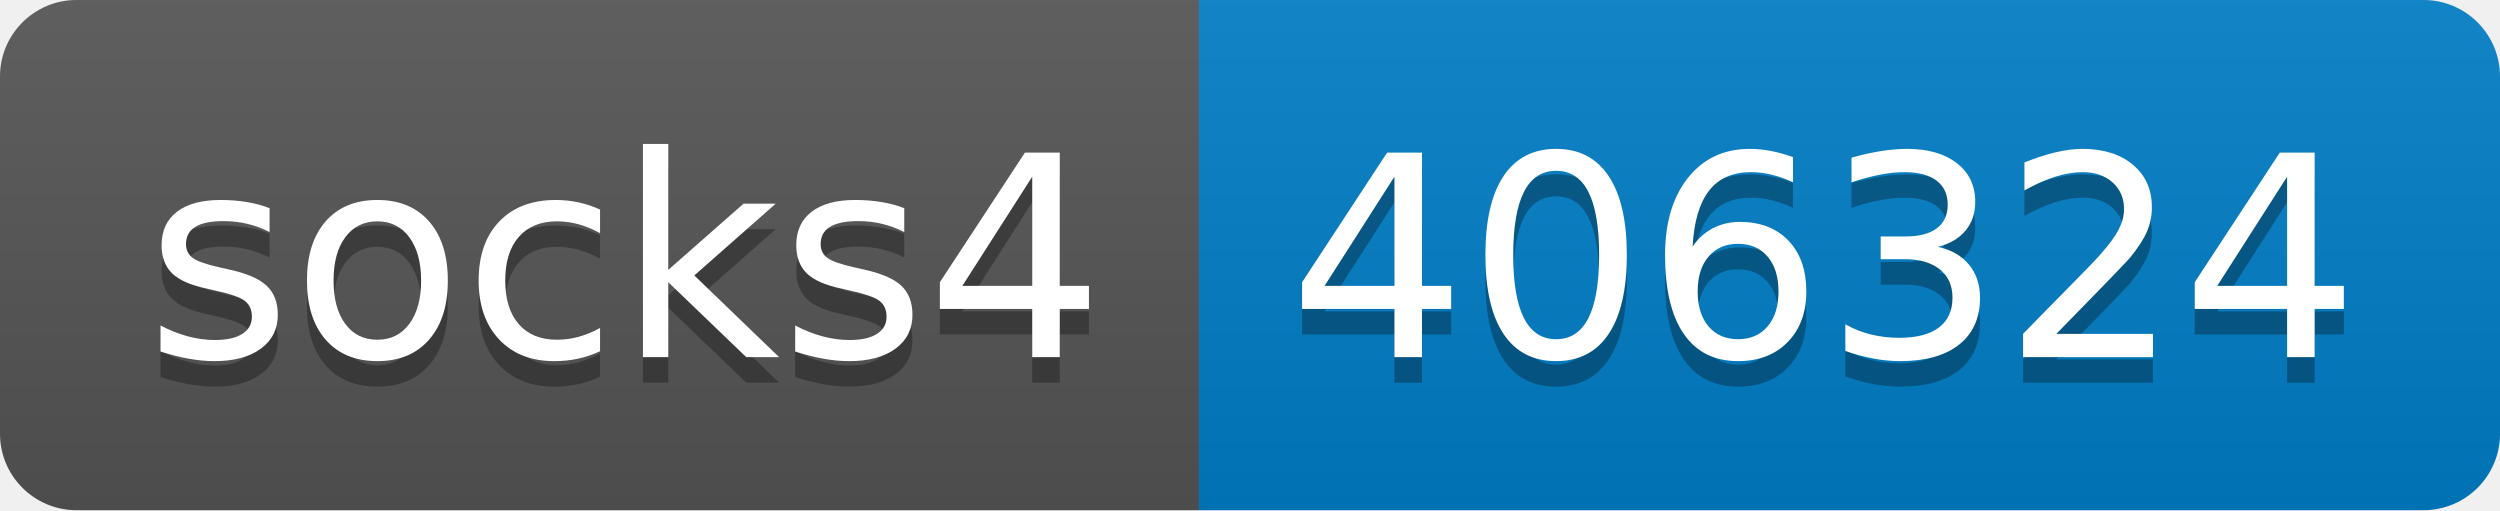
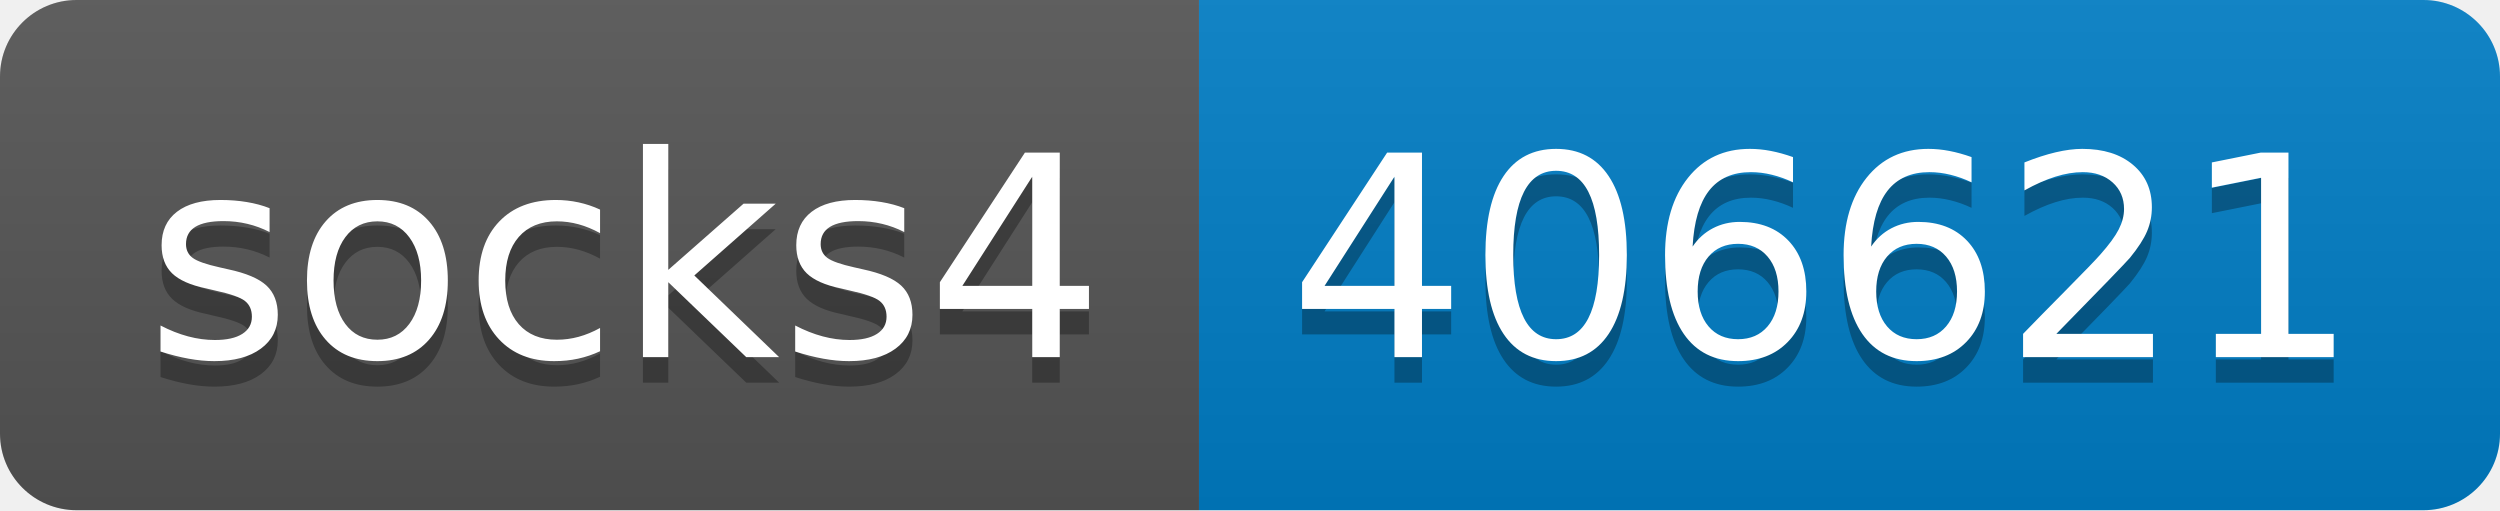
- <svg xmlns="http://www.w3.org/2000/svg" width="98" height="20" role="img" aria-label="socks4: 406324">
+ <svg xmlns="http://www.w3.org/2000/svg" width="98" height="20" role="img" aria-label="socks4: 406621">
  <linearGradient id="s" x2="0" y2="100%">
    <stop offset="0" stop-color="#bbb" stop-opacity=".1" />
    <stop offset="1" stop-opacity=".1" />
  </linearGradient>
  <clipPath id="r">
    <rect width="98" height="20" rx="3" fill="#fff" />
  </clipPath>
  <g clip-path="url(#r)">
    <rect width="47" height="20" fill="#555" />
    <rect x="47" width="51" height="20" fill="#007ec6" />
    <rect width="98" height="20" fill="url(#s)" />
  </g>
  <g fill="#fff" text-anchor="middle" font-family="Verdana,Geneva,DejaVu Sans,sans-serif" text-rendering="geometricPrecision" font-size="110">
    <text aria-hidden="true" x="245" y="150" fill="#010101" fill-opacity=".3" transform="scale(.1)" textLength="370">socks4</text>
    <text x="245" y="140" transform="scale(.1)" fill="#fff" textLength="370">socks4</text>
-     <text aria-hidden="true" x="715" y="150" fill="#010101" fill-opacity=".3" transform="scale(.1)" textLength="410">406324</text>
-     <text x="715" y="140" transform="scale(.1)" fill="#fff" textLength="410">406324</text>
+     <text aria-hidden="true" x="715" y="150" fill="#010101" fill-opacity=".3" transform="scale(.1)" textLength="410">406621</text>
+     <text x="715" y="140" transform="scale(.1)" fill="#fff" textLength="410">406621</text>
  </g>
</svg>
